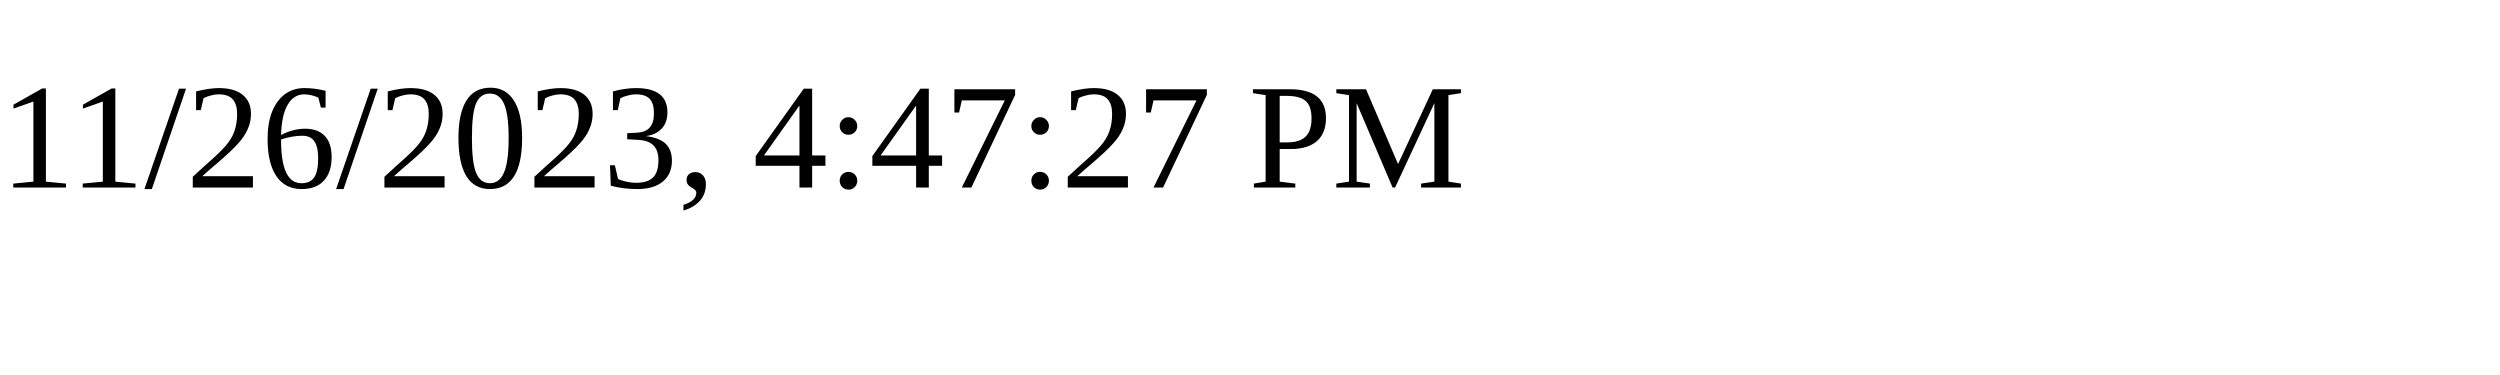
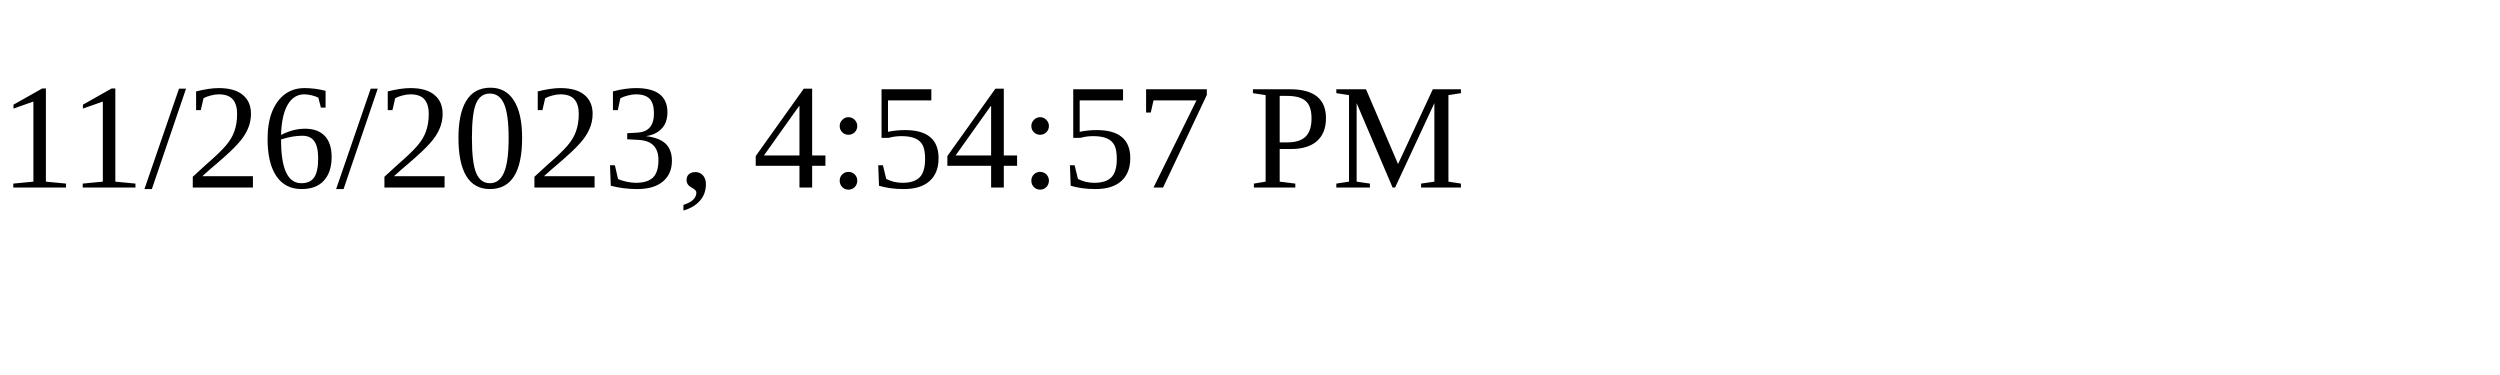
<svg xmlns="http://www.w3.org/2000/svg" height="30" width="200">
-   <text x="0" y="15">11/26/2023, 4:47:27 PM</text>
+   <text x="0" y="15">11/26/2023, 4:54:57 PM</text>
</svg>
